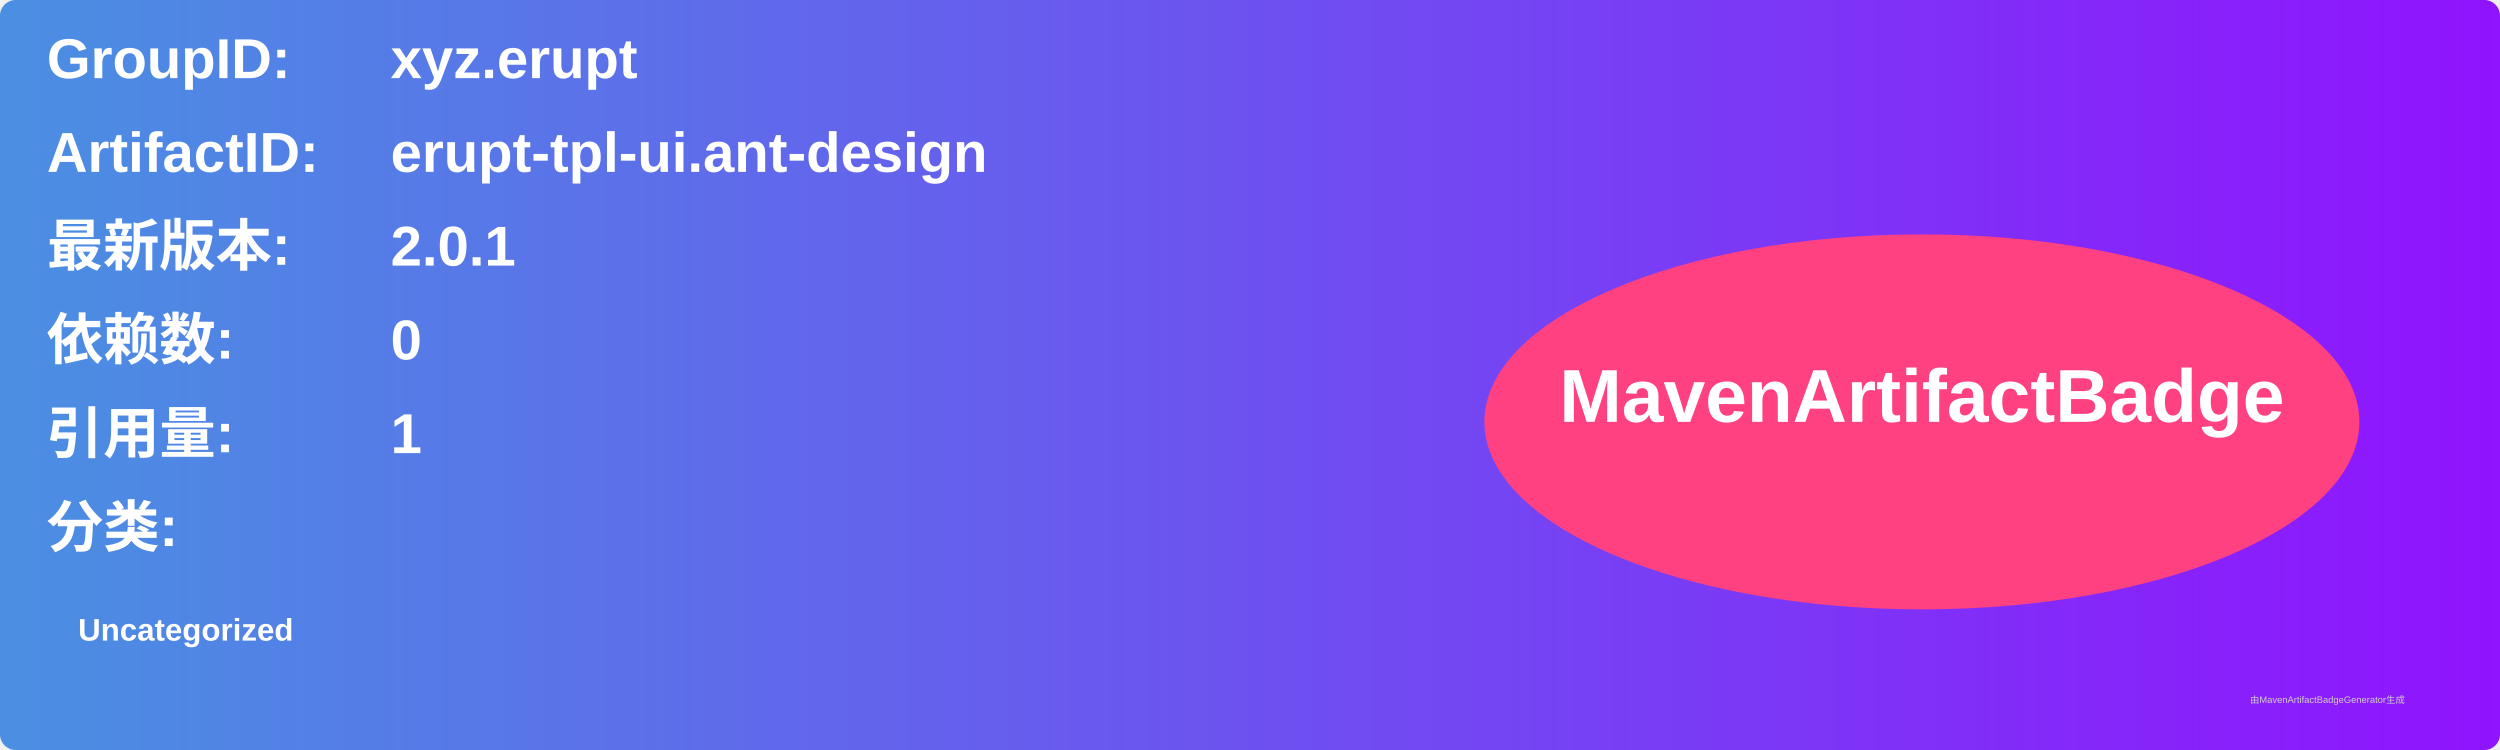
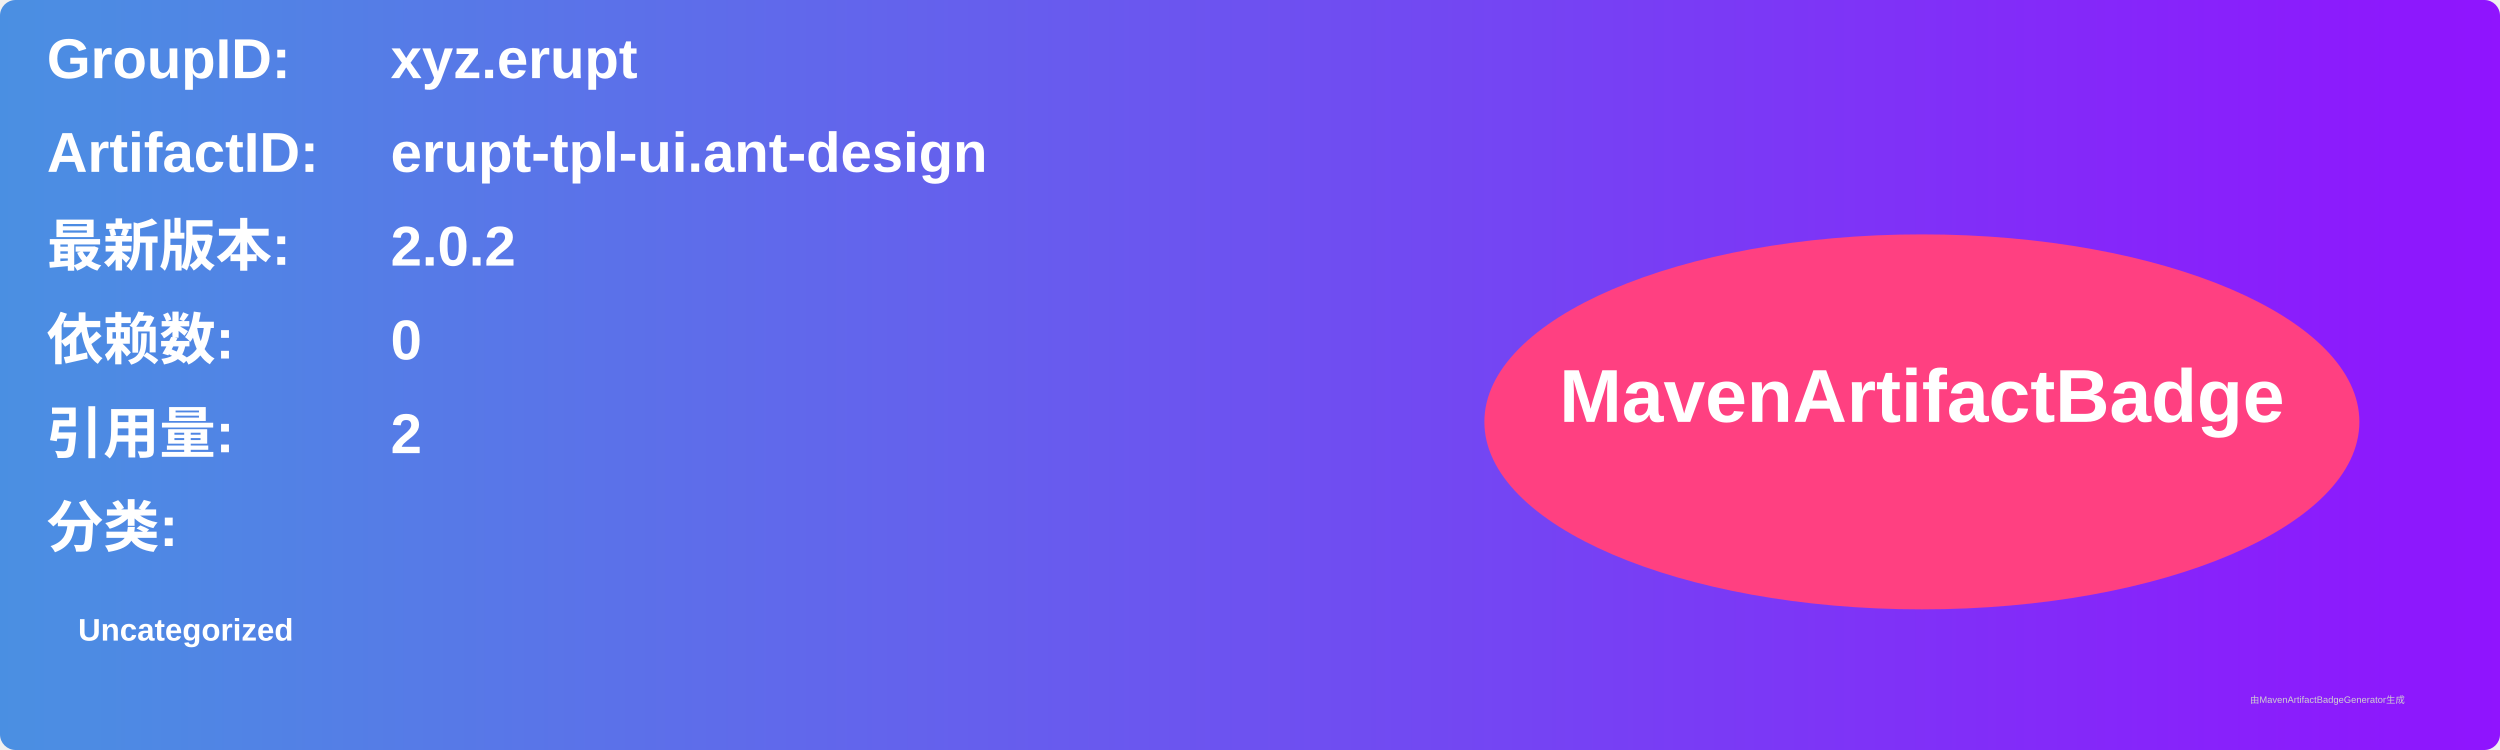
<svg xmlns="http://www.w3.org/2000/svg" width="800" height="240" viewBox="0 0 800 240">
  <linearGradient id="grad" x1="0%" y1="0%" x2="100%" y2="0%">
    <stop offset="0%" stop-color="#4a90e2" />
    <stop offset="100%" stop-color="#9013fe" />
  </linearGradient>
  <rect width="100%" height="100%" rx="5" ry="5" fill="url(#grad)" />
  <g transform="translate(15, 15)">
    <text x="0" y="10" font-family="Arial" font-size="18" fill="white" font-weight="bold" width="260">GroupID:</text>
    <text x="110" y="10" font-family="Arial" font-size="18" fill="white" font-weight="bold" width="460">xyz.erupt</text>
    <text x="0" y="40" font-family="Arial" font-size="18" fill="white" font-weight="bold" width="260">ArtifactID:</text>
    <text x="110" y="40" font-family="Arial" font-size="18" fill="white" font-weight="bold" width="460">erupt-tpl-ui.ant-design</text>
    <text x="0" y="70" font-family="Arial" font-size="18" fill="white" font-weight="bold">最新版本:</text>
    <text x="110" y="70" font-family="Arial" font-size="18" fill="white" font-weight="bold">
-       <tspan font-weight="bold">2.0.1</tspan>
+       <tspan font-weight="bold">2.0.2</tspan>
    </text>
    <text x="0" y="100" font-family="Arial" font-size="18" fill="white" font-weight="bold">依赖数: </text>
    <text x="110" y="100" font-family="Arial" font-size="18" fill="white">
      <tspan font-weight="bold">0</tspan>
    </text>
    <text x="0" y="130" font-family="Arial" font-size="18" fill="white" font-weight="bold">引用量: </text>
    <text x="110" y="130" font-family="Arial" font-size="18" fill="white">
-       <tspan font-weight="bold">1</tspan>
+       <tspan font-weight="bold">2</tspan>
    </text>
    <text x="0" y="160" font-family="Arial" font-size="18" fill="white" font-weight="bold">分类:</text>
    <text x="10" y="190" font-family="Arial" font-size="10" fill="white">
      <tspan font-weight="bold">Uncategorized</tspan>
    </text>
    <ellipse cx="600" cy="120" rx="140" ry="60" fill="#ff4081" />
    <text x="600" y="120" text-anchor="middle" font-family="Arial" font-size="24" fill="white" font-weight="bold">MavenArtifactBadge</text>
  </g>
  <text x="720" y="225" font-family="Arial" font-size="3" fill="#d0d0d0">由MavenArtifactBadgeGenerator生成</text>
</svg>
